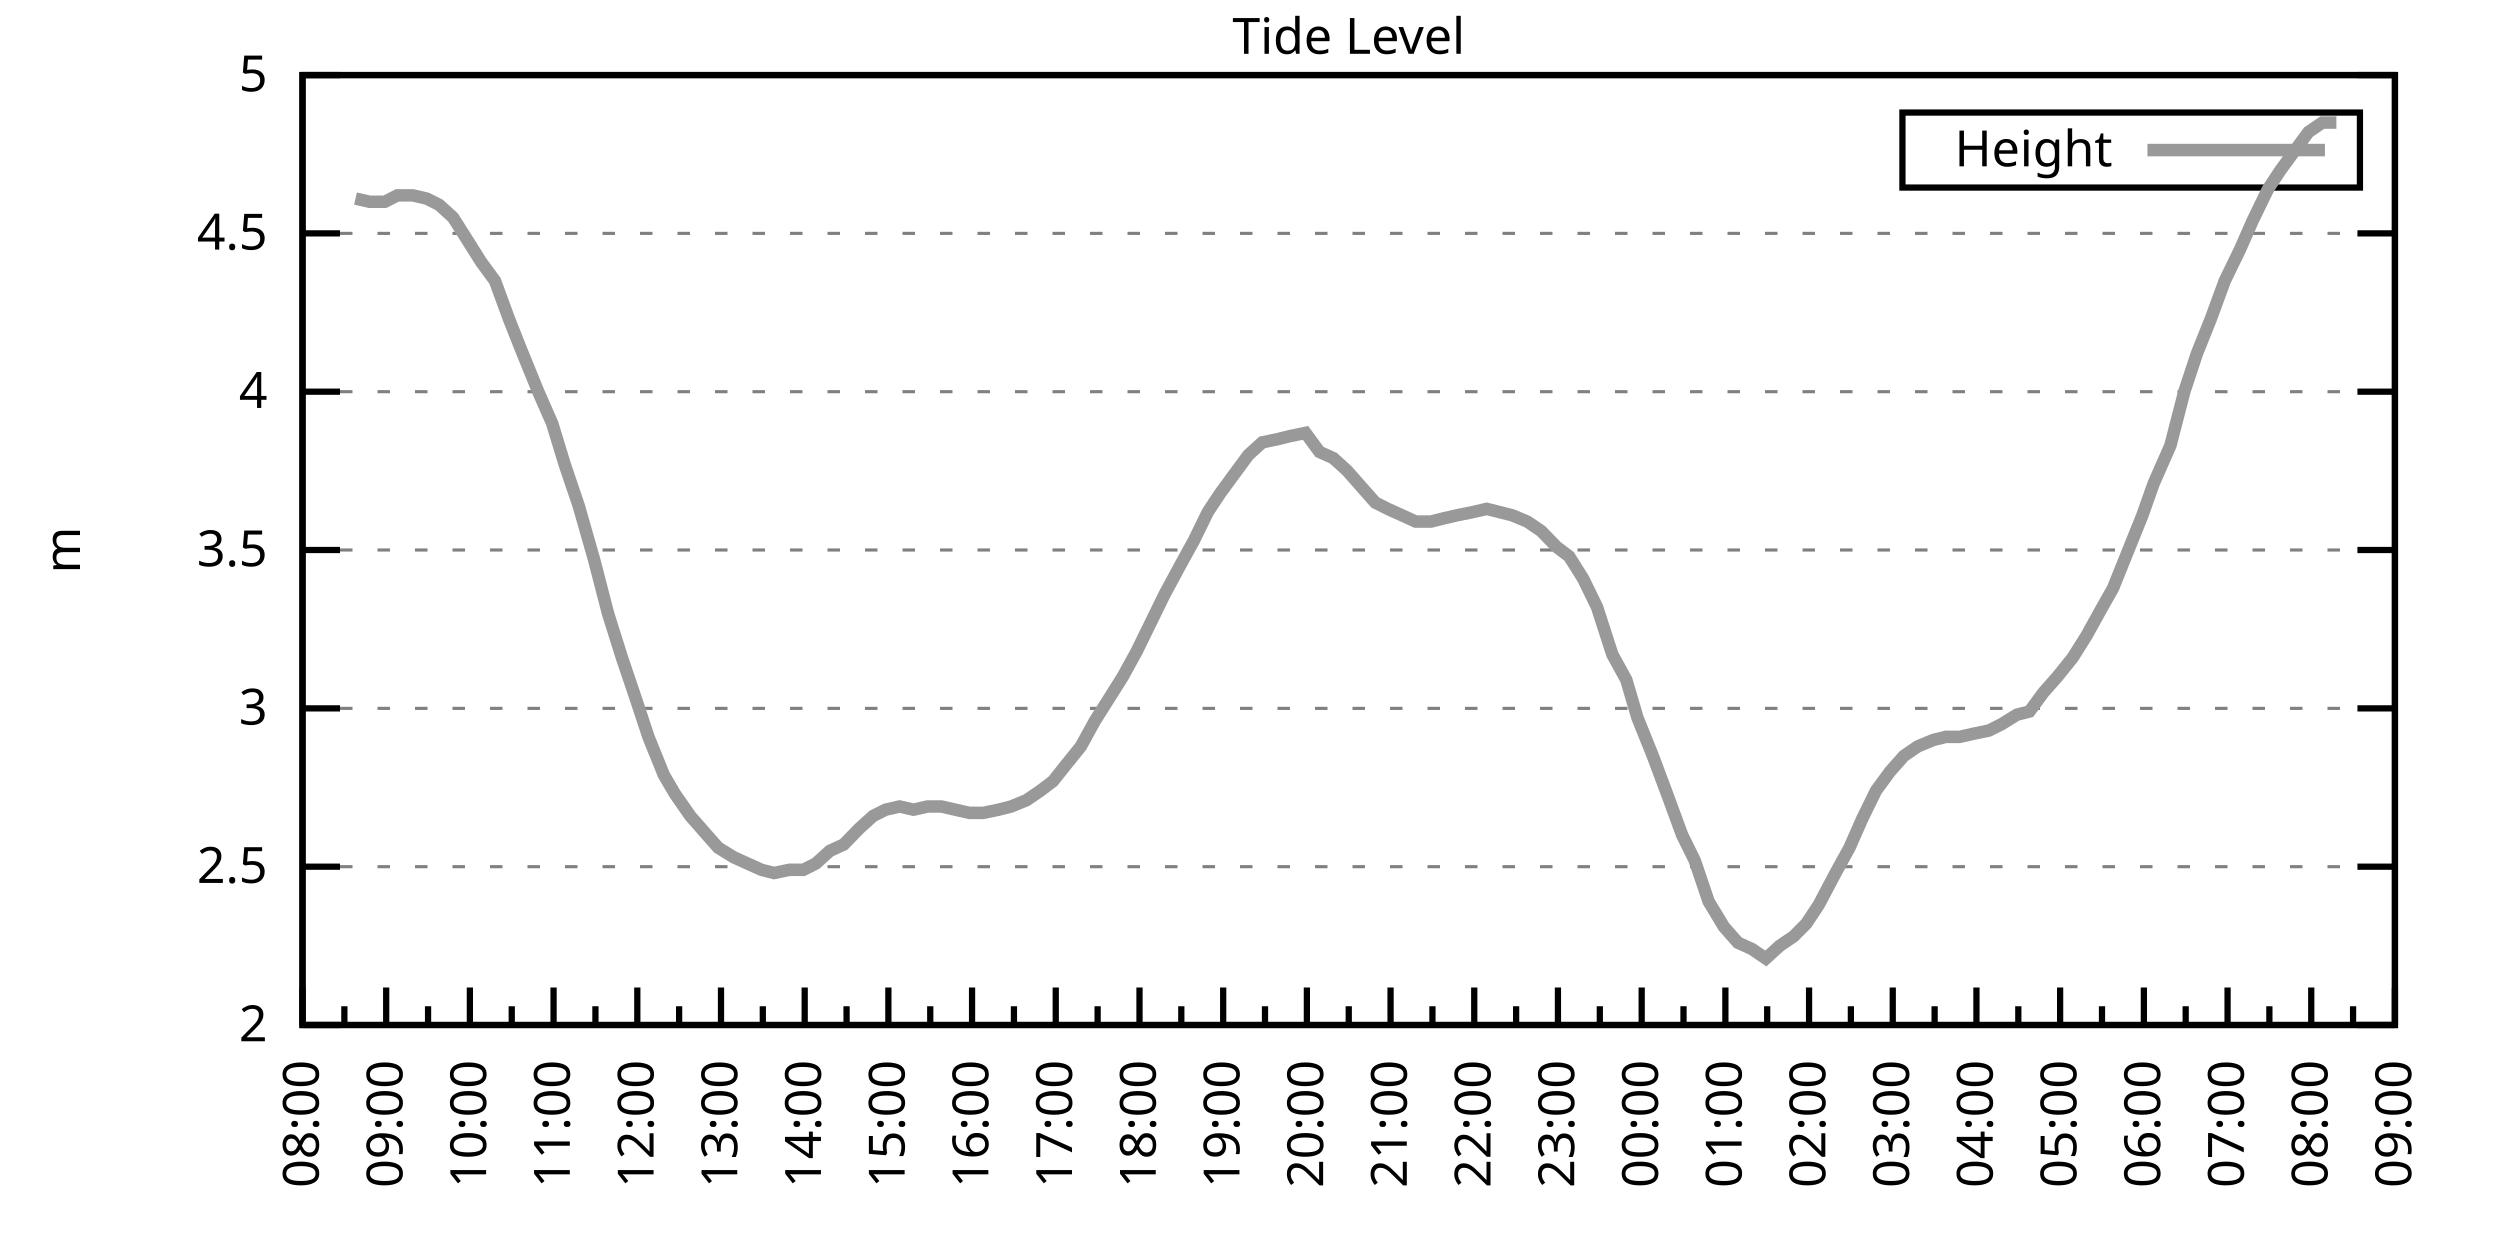
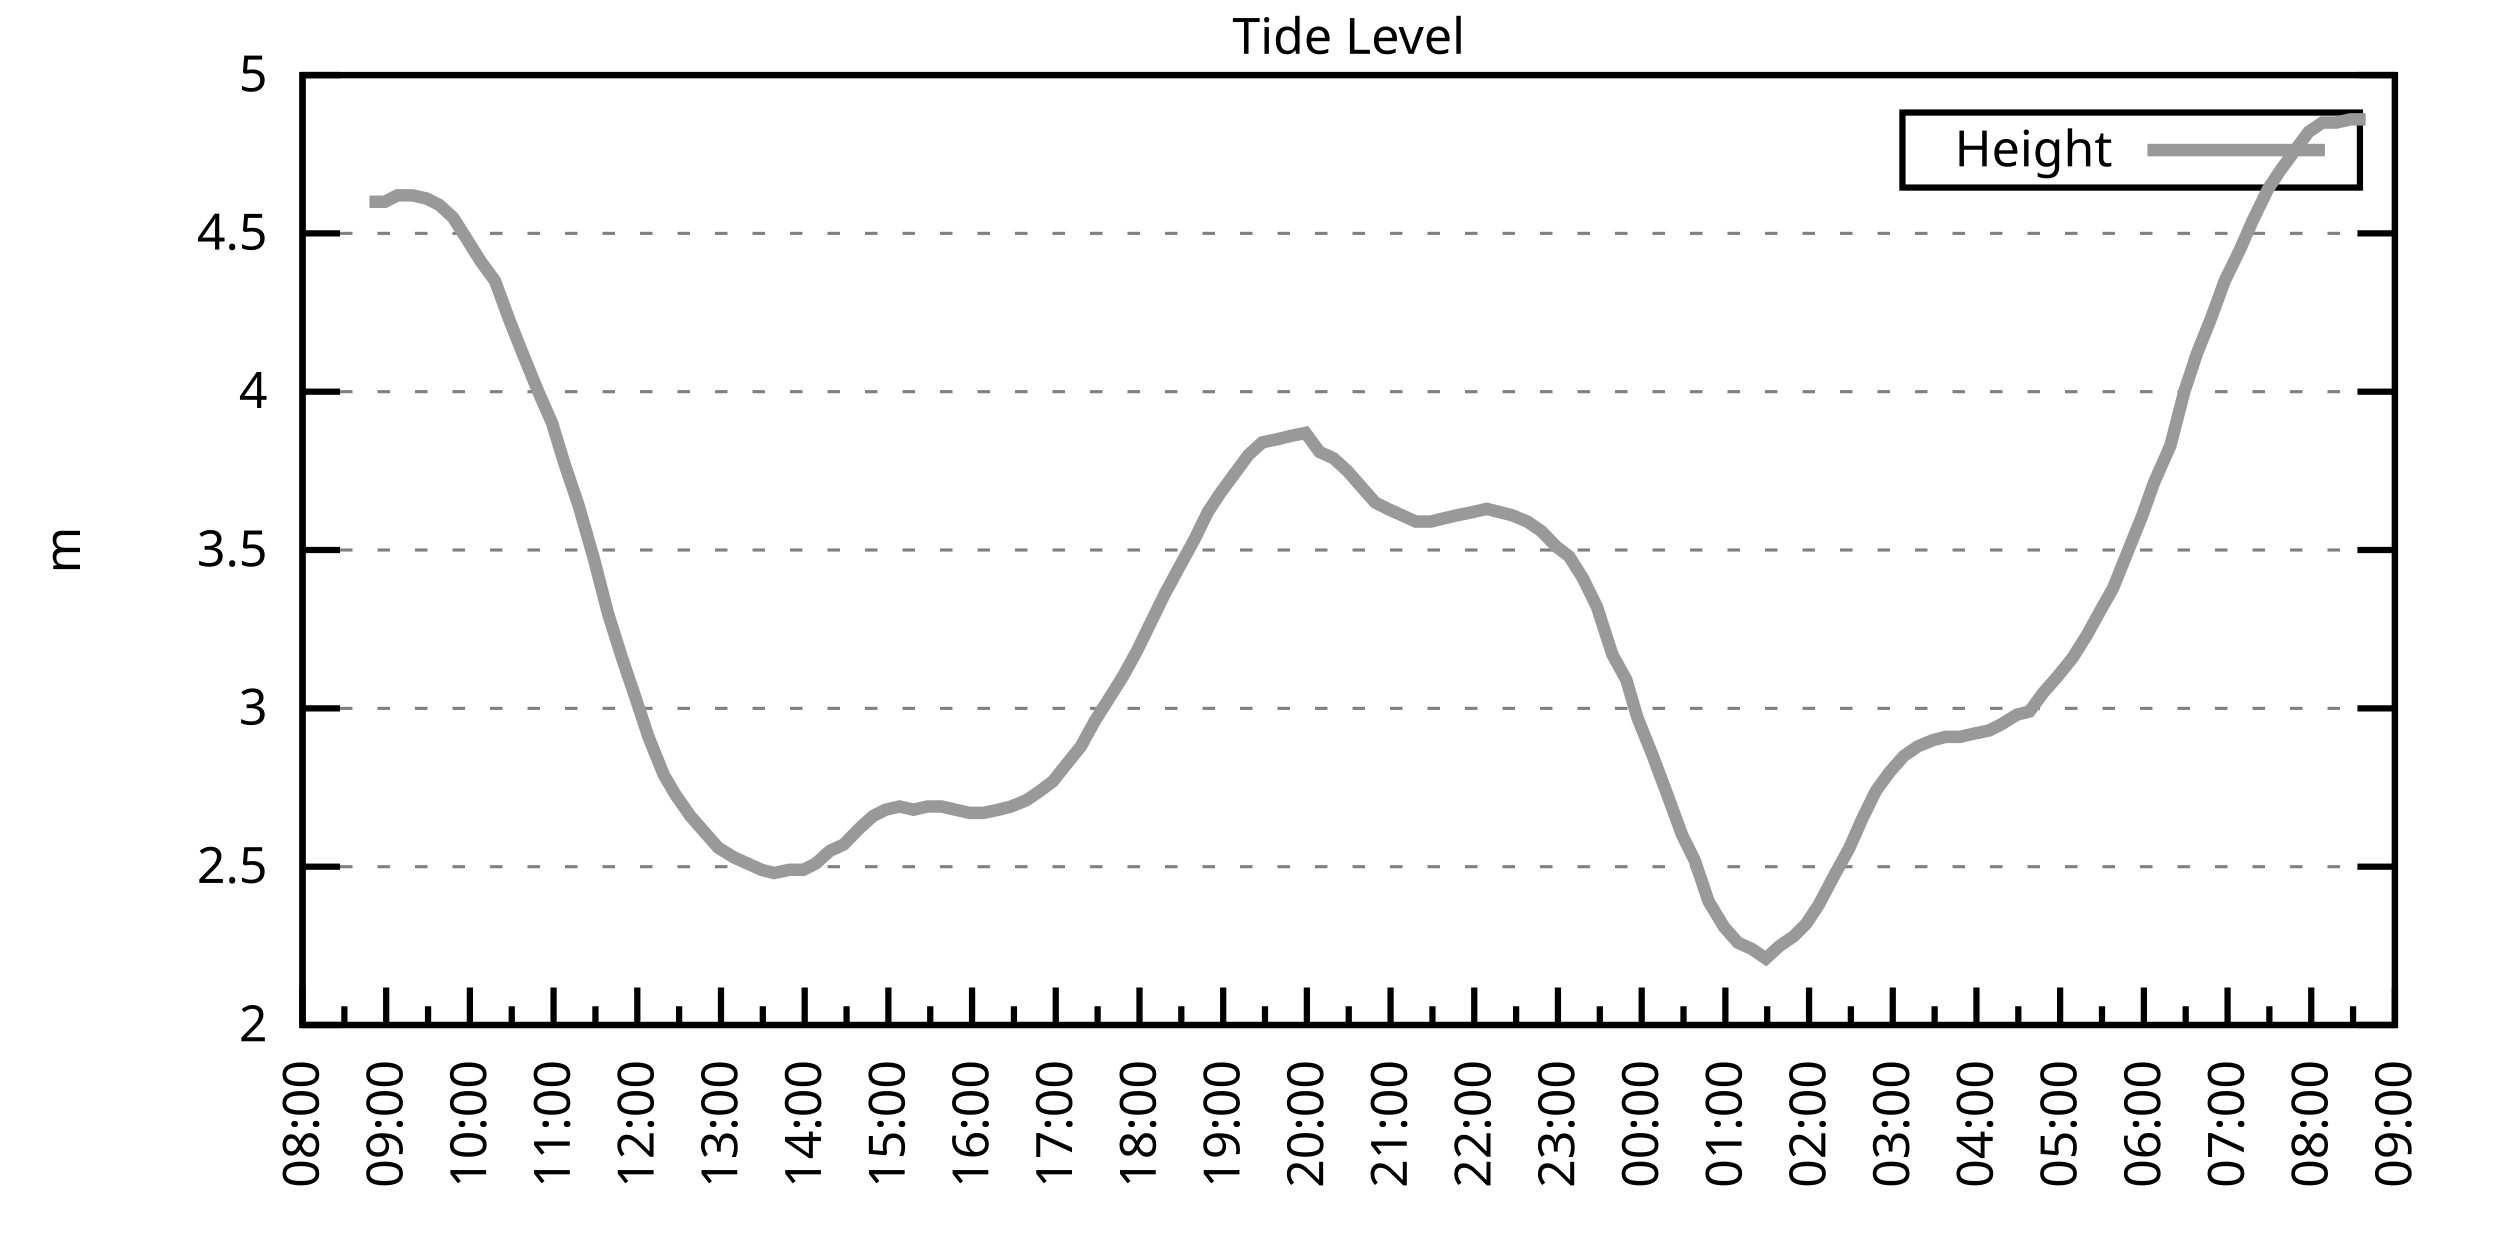
<svg xmlns="http://www.w3.org/2000/svg" xmlns:xlink="http://www.w3.org/1999/xlink" width="400" height="200" viewBox="0 0 400 200">
  <g id="gnuplot_canvas">
    <rect x="0" y="0" width="400" height="200" fill="none" />
    <defs>
      <circle id="gpDot" r="0.5" stroke-width="0.5" stroke="currentColor" />
      <path id="gpPt0" stroke-width="0.333" stroke="currentColor" d="M-1,0 h2 M0,-1 v2" />
      <path id="gpPt1" stroke-width="0.333" stroke="currentColor" d="M-1,-1 L1,1 M1,-1 L-1,1" />
      <path id="gpPt2" stroke-width="0.333" stroke="currentColor" d="M-1,0 L1,0 M0,-1 L0,1 M-1,-1 L1,1 M-1,1 L1,-1" />
      <rect id="gpPt3" stroke-width="0.333" stroke="currentColor" x="-1" y="-1" width="2" height="2" />
      <rect id="gpPt4" stroke-width="0.333" stroke="currentColor" fill="currentColor" x="-1" y="-1" width="2" height="2" />
      <circle id="gpPt5" stroke-width="0.333" stroke="currentColor" cx="0" cy="0" r="1" />
      <use xlink:href="#gpPt5" id="gpPt6" fill="currentColor" stroke="none" />
      <path id="gpPt7" stroke-width="0.333" stroke="currentColor" d="M0,-1.33 L-1.33,0.67 L1.33,0.67 z" />
      <use xlink:href="#gpPt7" id="gpPt8" fill="currentColor" stroke="none" />
      <use xlink:href="#gpPt7" id="gpPt9" stroke="currentColor" transform="rotate(180)" />
      <use xlink:href="#gpPt9" id="gpPt10" fill="currentColor" stroke="none" />
      <use xlink:href="#gpPt3" id="gpPt11" stroke="currentColor" transform="rotate(45)" />
      <use xlink:href="#gpPt11" id="gpPt12" fill="currentColor" stroke="none" />
      <path id="gpPt13" stroke-width="0.333" stroke="currentColor" d="M0,1.330 L1.265,0.411 L0.782,-1.067 L-0.782,-1.076 L-1.265,0.411 z" />
      <use xlink:href="#gpPt13" id="gpPt14" fill="currentColor" stroke="none" />
      <filter id="textbox" filterUnits="objectBoundingBox" x="0" y="0" height="1" width="1">
        <feFlood flood-color="white" flood-opacity="1" result="bgnd" />
        <feComposite in="SourceGraphic" in2="bgnd" operator="atop" />
      </filter>
      <filter id="greybox" filterUnits="objectBoundingBox" x="0" y="0" height="1" width="1">
        <feFlood flood-color="lightgrey" flood-opacity="1" result="grey" />
        <feComposite in="SourceGraphic" in2="grey" operator="atop" />
      </filter>
    </defs>
    <g fill="none" color="white" stroke="currentColor" stroke-width="1.00" stroke-linecap="butt" stroke-linejoin="miter">
</g>
    <g fill="none" color="black" stroke="currentColor" stroke-width="1.00" stroke-linecap="butt" stroke-linejoin="miter">
      <g stroke="none" shape-rendering="crispEdges">
        <polygon fill="rgb(255, 255, 255)" points="48.40,164.00 383.18,164.00 383.18,12.02 48.40,12.02 " />
      </g>
    </g>
    <g fill="none" color="black" stroke="currentColor" stroke-width="1.00" stroke-linecap="butt" stroke-linejoin="miter">
</g>
    <g fill="none" color="black" stroke="black" stroke-width="0.50" stroke-linecap="butt" stroke-linejoin="miter">
</g>
    <g fill="none" color="gray" stroke="currentColor" stroke-width="0.50" stroke-linecap="butt" stroke-linejoin="miter">
      <path stroke="gray" stroke-dasharray="2,4" class="gridline" d="M48.40,164.00 L383.19,164.00  " />
    </g>
    <g fill="none" color="gray" stroke="gray" stroke-width="1.00" stroke-linecap="butt" stroke-linejoin="miter">
</g>
    <g fill="none" color="black" stroke="currentColor" stroke-width="1.00" stroke-linecap="butt" stroke-linejoin="miter">
      <path stroke="black" d="M48.40,164.00 L54.40,164.00 M383.19,164.00 L377.19,164.00  " />
      <g transform="translate(42.80,166.60)" stroke="none" fill="black" font-family="Sans" font-size="8.00" text-anchor="end">
        <text>
          <tspan font-family="Sans"> 2</tspan>
        </text>
      </g>
    </g>
    <g fill="none" color="black" stroke="currentColor" stroke-width="1.00" stroke-linecap="butt" stroke-linejoin="miter">
</g>
    <g fill="none" color="black" stroke="black" stroke-width="0.50" stroke-linecap="butt" stroke-linejoin="miter">
</g>
    <g fill="none" color="gray" stroke="currentColor" stroke-width="0.50" stroke-linecap="butt" stroke-linejoin="miter">
      <path stroke="gray" stroke-dasharray="2,4" class="gridline" d="M48.40,138.67 L383.19,138.67  " />
    </g>
    <g fill="none" color="gray" stroke="gray" stroke-width="1.00" stroke-linecap="butt" stroke-linejoin="miter">
</g>
    <g fill="none" color="black" stroke="currentColor" stroke-width="1.00" stroke-linecap="butt" stroke-linejoin="miter">
      <path stroke="black" d="M48.40,138.67 L54.40,138.67 M383.19,138.67 L377.19,138.67  " />
      <g transform="translate(42.80,141.27)" stroke="none" fill="black" font-family="Sans" font-size="8.00" text-anchor="end">
        <text>
          <tspan font-family="Sans"> 2.5</tspan>
        </text>
      </g>
    </g>
    <g fill="none" color="black" stroke="currentColor" stroke-width="1.00" stroke-linecap="butt" stroke-linejoin="miter">
</g>
    <g fill="none" color="black" stroke="black" stroke-width="0.50" stroke-linecap="butt" stroke-linejoin="miter">
</g>
    <g fill="none" color="gray" stroke="currentColor" stroke-width="0.50" stroke-linecap="butt" stroke-linejoin="miter">
      <path stroke="gray" stroke-dasharray="2,4" class="gridline" d="M48.40,113.34 L383.19,113.34  " />
    </g>
    <g fill="none" color="gray" stroke="gray" stroke-width="1.00" stroke-linecap="butt" stroke-linejoin="miter">
</g>
    <g fill="none" color="black" stroke="currentColor" stroke-width="1.00" stroke-linecap="butt" stroke-linejoin="miter">
      <path stroke="black" d="M48.40,113.34 L54.40,113.34 M383.19,113.34 L377.19,113.34  " />
      <g transform="translate(42.80,115.94)" stroke="none" fill="black" font-family="Sans" font-size="8.00" text-anchor="end">
        <text>
          <tspan font-family="Sans"> 3</tspan>
        </text>
      </g>
    </g>
    <g fill="none" color="black" stroke="currentColor" stroke-width="1.00" stroke-linecap="butt" stroke-linejoin="miter">
</g>
    <g fill="none" color="black" stroke="black" stroke-width="0.50" stroke-linecap="butt" stroke-linejoin="miter">
</g>
    <g fill="none" color="gray" stroke="currentColor" stroke-width="0.50" stroke-linecap="butt" stroke-linejoin="miter">
      <path stroke="gray" stroke-dasharray="2,4" class="gridline" d="M48.40,88.00 L383.19,88.00  " />
    </g>
    <g fill="none" color="gray" stroke="gray" stroke-width="1.00" stroke-linecap="butt" stroke-linejoin="miter">
</g>
    <g fill="none" color="black" stroke="currentColor" stroke-width="1.00" stroke-linecap="butt" stroke-linejoin="miter">
      <path stroke="black" d="M48.40,88.00 L54.40,88.00 M383.19,88.00 L377.19,88.00  " />
      <g transform="translate(42.80,90.60)" stroke="none" fill="black" font-family="Sans" font-size="8.00" text-anchor="end">
        <text>
          <tspan font-family="Sans"> 3.5</tspan>
        </text>
      </g>
    </g>
    <g fill="none" color="black" stroke="currentColor" stroke-width="1.00" stroke-linecap="butt" stroke-linejoin="miter">
</g>
    <g fill="none" color="black" stroke="black" stroke-width="0.50" stroke-linecap="butt" stroke-linejoin="miter">
</g>
    <g fill="none" color="gray" stroke="currentColor" stroke-width="0.50" stroke-linecap="butt" stroke-linejoin="miter">
      <path stroke="gray" stroke-dasharray="2,4" class="gridline" d="M48.40,62.67 L383.19,62.67  " />
    </g>
    <g fill="none" color="gray" stroke="gray" stroke-width="1.00" stroke-linecap="butt" stroke-linejoin="miter">
</g>
    <g fill="none" color="black" stroke="currentColor" stroke-width="1.00" stroke-linecap="butt" stroke-linejoin="miter">
      <path stroke="black" d="M48.40,62.67 L54.40,62.67 M383.19,62.67 L377.19,62.67  " />
      <g transform="translate(42.80,65.27)" stroke="none" fill="black" font-family="Sans" font-size="8.00" text-anchor="end">
        <text>
          <tspan font-family="Sans"> 4</tspan>
        </text>
      </g>
    </g>
    <g fill="none" color="black" stroke="currentColor" stroke-width="1.00" stroke-linecap="butt" stroke-linejoin="miter">
</g>
    <g fill="none" color="black" stroke="black" stroke-width="0.50" stroke-linecap="butt" stroke-linejoin="miter">
</g>
    <g fill="none" color="gray" stroke="currentColor" stroke-width="0.50" stroke-linecap="butt" stroke-linejoin="miter">
      <path stroke="gray" stroke-dasharray="2,4" class="gridline" d="M48.40,37.34 L383.19,37.34  " />
    </g>
    <g fill="none" color="gray" stroke="gray" stroke-width="1.00" stroke-linecap="butt" stroke-linejoin="miter">
</g>
    <g fill="none" color="black" stroke="currentColor" stroke-width="1.00" stroke-linecap="butt" stroke-linejoin="miter">
      <path stroke="black" d="M48.40,37.34 L54.40,37.34 M383.19,37.34 L377.19,37.34  " />
      <g transform="translate(42.80,39.94)" stroke="none" fill="black" font-family="Sans" font-size="8.00" text-anchor="end">
        <text>
          <tspan font-family="Sans"> 4.5</tspan>
        </text>
      </g>
    </g>
    <g fill="none" color="black" stroke="currentColor" stroke-width="1.00" stroke-linecap="butt" stroke-linejoin="miter">
</g>
    <g fill="none" color="black" stroke="black" stroke-width="0.50" stroke-linecap="butt" stroke-linejoin="miter">
</g>
    <g fill="none" color="gray" stroke="currentColor" stroke-width="0.50" stroke-linecap="butt" stroke-linejoin="miter">
      <path stroke="gray" stroke-dasharray="2,4" class="gridline" d="M48.40,12.01 L383.19,12.01  " />
    </g>
    <g fill="none" color="gray" stroke="gray" stroke-width="1.00" stroke-linecap="butt" stroke-linejoin="miter">
</g>
    <g fill="none" color="black" stroke="currentColor" stroke-width="1.00" stroke-linecap="butt" stroke-linejoin="miter">
      <path stroke="black" d="M48.40,12.01 L54.40,12.01 M383.19,12.01 L377.19,12.01  " />
      <g transform="translate(42.80,14.61)" stroke="none" fill="black" font-family="Sans" font-size="8.00" text-anchor="end">
        <text>
          <tspan font-family="Sans"> 5</tspan>
        </text>
      </g>
    </g>
    <g fill="none" color="black" stroke="currentColor" stroke-width="1.00" stroke-linecap="butt" stroke-linejoin="miter">
      <path stroke="black" d="M48.40,164.00 L48.40,158.00  " />
      <g transform="translate(51.00,169.60) rotate(270)" stroke="none" fill="black" font-family="Sans" font-size="8.00" text-anchor="end">
        <text>
          <tspan font-family="Sans">08:00</tspan>
        </text>
      </g>
    </g>
    <g fill="none" color="black" stroke="currentColor" stroke-width="1.00" stroke-linecap="butt" stroke-linejoin="miter">
      <path stroke="black" d="M55.10,164.00 L55.10,161.00 M61.79,164.00 L61.79,158.00  " />
      <g transform="translate(64.39,169.60) rotate(270)" stroke="none" fill="black" font-family="Sans" font-size="8.00" text-anchor="end">
        <text>
          <tspan font-family="Sans">09:00</tspan>
        </text>
      </g>
    </g>
    <g fill="none" color="black" stroke="currentColor" stroke-width="1.00" stroke-linecap="butt" stroke-linejoin="miter">
      <path stroke="black" d="M68.49,164.00 L68.49,161.00 M75.18,164.00 L75.18,158.00  " />
      <g transform="translate(77.78,169.60) rotate(270)" stroke="none" fill="black" font-family="Sans" font-size="8.00" text-anchor="end">
        <text>
          <tspan font-family="Sans">10:00</tspan>
        </text>
      </g>
    </g>
    <g fill="none" color="black" stroke="currentColor" stroke-width="1.00" stroke-linecap="butt" stroke-linejoin="miter">
      <path stroke="black" d="M81.88,164.00 L81.88,161.00 M88.57,164.00 L88.57,158.00  " />
      <g transform="translate(91.17,169.60) rotate(270)" stroke="none" fill="black" font-family="Sans" font-size="8.00" text-anchor="end">
        <text>
          <tspan font-family="Sans">11:00</tspan>
        </text>
      </g>
    </g>
    <g fill="none" color="black" stroke="currentColor" stroke-width="1.00" stroke-linecap="butt" stroke-linejoin="miter">
      <path stroke="black" d="M95.27,164.00 L95.27,161.00 M101.97,164.00 L101.97,158.00  " />
      <g transform="translate(104.57,169.60) rotate(270)" stroke="none" fill="black" font-family="Sans" font-size="8.00" text-anchor="end">
        <text>
          <tspan font-family="Sans">12:00</tspan>
        </text>
      </g>
    </g>
    <g fill="none" color="black" stroke="currentColor" stroke-width="1.00" stroke-linecap="butt" stroke-linejoin="miter">
      <path stroke="black" d="M108.66,164.00 L108.66,161.00 M115.36,164.00 L115.36,158.00  " />
      <g transform="translate(117.96,169.60) rotate(270)" stroke="none" fill="black" font-family="Sans" font-size="8.00" text-anchor="end">
        <text>
          <tspan font-family="Sans">13:00</tspan>
        </text>
      </g>
    </g>
    <g fill="none" color="black" stroke="currentColor" stroke-width="1.00" stroke-linecap="butt" stroke-linejoin="miter">
      <path stroke="black" d="M122.05,164.00 L122.05,161.00 M128.75,164.00 L128.75,158.00  " />
      <g transform="translate(131.35,169.60) rotate(270)" stroke="none" fill="black" font-family="Sans" font-size="8.00" text-anchor="end">
        <text>
          <tspan font-family="Sans">14:00</tspan>
        </text>
      </g>
    </g>
    <g fill="none" color="black" stroke="currentColor" stroke-width="1.00" stroke-linecap="butt" stroke-linejoin="miter">
      <path stroke="black" d="M135.45,164.00 L135.45,161.00 M142.14,164.00 L142.14,158.00  " />
      <g transform="translate(144.74,169.60) rotate(270)" stroke="none" fill="black" font-family="Sans" font-size="8.00" text-anchor="end">
        <text>
          <tspan font-family="Sans">15:00</tspan>
        </text>
      </g>
    </g>
    <g fill="none" color="black" stroke="currentColor" stroke-width="1.00" stroke-linecap="butt" stroke-linejoin="miter">
      <path stroke="black" d="M148.84,164.00 L148.84,161.00 M155.53,164.00 L155.53,158.00  " />
      <g transform="translate(158.13,169.60) rotate(270)" stroke="none" fill="black" font-family="Sans" font-size="8.00" text-anchor="end">
        <text>
          <tspan font-family="Sans">16:00</tspan>
        </text>
      </g>
    </g>
    <g fill="none" color="black" stroke="currentColor" stroke-width="1.00" stroke-linecap="butt" stroke-linejoin="miter">
      <path stroke="black" d="M162.23,164.00 L162.23,161.00 M168.92,164.00 L168.92,158.00  " />
      <g transform="translate(171.52,169.60) rotate(270)" stroke="none" fill="black" font-family="Sans" font-size="8.00" text-anchor="end">
        <text>
          <tspan font-family="Sans">17:00</tspan>
        </text>
      </g>
    </g>
    <g fill="none" color="black" stroke="currentColor" stroke-width="1.00" stroke-linecap="butt" stroke-linejoin="miter">
      <path stroke="black" d="M175.62,164.00 L175.62,161.00 M182.32,164.00 L182.32,158.00  " />
      <g transform="translate(184.92,169.60) rotate(270)" stroke="none" fill="black" font-family="Sans" font-size="8.00" text-anchor="end">
        <text>
          <tspan font-family="Sans">18:00</tspan>
        </text>
      </g>
    </g>
    <g fill="none" color="black" stroke="currentColor" stroke-width="1.00" stroke-linecap="butt" stroke-linejoin="miter">
      <path stroke="black" d="M189.01,164.00 L189.01,161.00 M195.71,164.00 L195.71,158.00  " />
      <g transform="translate(198.31,169.60) rotate(270)" stroke="none" fill="black" font-family="Sans" font-size="8.00" text-anchor="end">
        <text>
          <tspan font-family="Sans">19:00</tspan>
        </text>
      </g>
    </g>
    <g fill="none" color="black" stroke="currentColor" stroke-width="1.00" stroke-linecap="butt" stroke-linejoin="miter">
      <path stroke="black" d="M202.40,164.00 L202.40,161.00 M209.10,164.00 L209.10,158.00  " />
      <g transform="translate(211.70,169.60) rotate(270)" stroke="none" fill="black" font-family="Sans" font-size="8.00" text-anchor="end">
        <text>
          <tspan font-family="Sans">20:00</tspan>
        </text>
      </g>
    </g>
    <g fill="none" color="black" stroke="currentColor" stroke-width="1.00" stroke-linecap="butt" stroke-linejoin="miter">
      <path stroke="black" d="M215.80,164.00 L215.80,161.00 M222.49,164.00 L222.49,158.00  " />
      <g transform="translate(225.09,169.60) rotate(270)" stroke="none" fill="black" font-family="Sans" font-size="8.00" text-anchor="end">
        <text>
          <tspan font-family="Sans">21:00</tspan>
        </text>
      </g>
    </g>
    <g fill="none" color="black" stroke="currentColor" stroke-width="1.00" stroke-linecap="butt" stroke-linejoin="miter">
      <path stroke="black" d="M229.19,164.00 L229.19,161.00 M235.88,164.00 L235.88,158.00  " />
      <g transform="translate(238.48,169.60) rotate(270)" stroke="none" fill="black" font-family="Sans" font-size="8.00" text-anchor="end">
        <text>
          <tspan font-family="Sans">22:00</tspan>
        </text>
      </g>
    </g>
    <g fill="none" color="black" stroke="currentColor" stroke-width="1.00" stroke-linecap="butt" stroke-linejoin="miter">
      <path stroke="black" d="M242.58,164.00 L242.58,161.00 M249.27,164.00 L249.27,158.00  " />
      <g transform="translate(251.87,169.60) rotate(270)" stroke="none" fill="black" font-family="Sans" font-size="8.00" text-anchor="end">
        <text>
          <tspan font-family="Sans">23:00</tspan>
        </text>
      </g>
    </g>
    <g fill="none" color="black" stroke="currentColor" stroke-width="1.00" stroke-linecap="butt" stroke-linejoin="miter">
      <path stroke="black" d="M255.97,164.00 L255.97,161.00 M262.67,164.00 L262.67,158.00  " />
      <g transform="translate(265.27,169.60) rotate(270)" stroke="none" fill="black" font-family="Sans" font-size="8.00" text-anchor="end">
        <text>
          <tspan font-family="Sans">00:00</tspan>
        </text>
      </g>
    </g>
    <g fill="none" color="black" stroke="currentColor" stroke-width="1.00" stroke-linecap="butt" stroke-linejoin="miter">
      <path stroke="black" d="M269.36,164.00 L269.36,161.00 M276.06,164.00 L276.06,158.00  " />
      <g transform="translate(278.66,169.60) rotate(270)" stroke="none" fill="black" font-family="Sans" font-size="8.00" text-anchor="end">
        <text>
          <tspan font-family="Sans">01:00</tspan>
        </text>
      </g>
    </g>
    <g fill="none" color="black" stroke="currentColor" stroke-width="1.00" stroke-linecap="butt" stroke-linejoin="miter">
      <path stroke="black" d="M282.75,164.00 L282.75,161.00 M289.45,164.00 L289.45,158.00  " />
      <g transform="translate(292.05,169.60) rotate(270)" stroke="none" fill="black" font-family="Sans" font-size="8.00" text-anchor="end">
        <text>
          <tspan font-family="Sans">02:00</tspan>
        </text>
      </g>
    </g>
    <g fill="none" color="black" stroke="currentColor" stroke-width="1.00" stroke-linecap="butt" stroke-linejoin="miter">
      <path stroke="black" d="M296.14,164.00 L296.14,161.00 M302.84,164.00 L302.84,158.00  " />
      <g transform="translate(305.44,169.60) rotate(270)" stroke="none" fill="black" font-family="Sans" font-size="8.00" text-anchor="end">
        <text>
          <tspan font-family="Sans">03:00</tspan>
        </text>
      </g>
    </g>
    <g fill="none" color="black" stroke="currentColor" stroke-width="1.00" stroke-linecap="butt" stroke-linejoin="miter">
      <path stroke="black" d="M309.54,164.00 L309.54,161.00 M316.23,164.00 L316.23,158.00  " />
      <g transform="translate(318.83,169.60) rotate(270)" stroke="none" fill="black" font-family="Sans" font-size="8.00" text-anchor="end">
        <text>
          <tspan font-family="Sans">04:00</tspan>
        </text>
      </g>
    </g>
    <g fill="none" color="black" stroke="currentColor" stroke-width="1.00" stroke-linecap="butt" stroke-linejoin="miter">
      <path stroke="black" d="M322.93,164.00 L322.93,161.00 M329.62,164.00 L329.62,158.00  " />
      <g transform="translate(332.22,169.60) rotate(270)" stroke="none" fill="black" font-family="Sans" font-size="8.00" text-anchor="end">
        <text>
          <tspan font-family="Sans">05:00</tspan>
        </text>
      </g>
    </g>
    <g fill="none" color="black" stroke="currentColor" stroke-width="1.00" stroke-linecap="butt" stroke-linejoin="miter">
      <path stroke="black" d="M336.32,164.00 L336.32,161.00 M343.02,164.00 L343.02,158.00  " />
      <g transform="translate(345.62,169.60) rotate(270)" stroke="none" fill="black" font-family="Sans" font-size="8.00" text-anchor="end">
        <text>
          <tspan font-family="Sans">06:00</tspan>
        </text>
      </g>
    </g>
    <g fill="none" color="black" stroke="currentColor" stroke-width="1.00" stroke-linecap="butt" stroke-linejoin="miter">
      <path stroke="black" d="M349.71,164.00 L349.71,161.00 M356.41,164.00 L356.41,158.00  " />
      <g transform="translate(359.01,169.60) rotate(270)" stroke="none" fill="black" font-family="Sans" font-size="8.00" text-anchor="end">
        <text>
          <tspan font-family="Sans">07:00</tspan>
        </text>
      </g>
    </g>
    <g fill="none" color="black" stroke="currentColor" stroke-width="1.00" stroke-linecap="butt" stroke-linejoin="miter">
      <path stroke="black" d="M363.10,164.00 L363.10,161.00 M369.80,164.00 L369.80,158.00  " />
      <g transform="translate(372.40,169.60) rotate(270)" stroke="none" fill="black" font-family="Sans" font-size="8.00" text-anchor="end">
        <text>
          <tspan font-family="Sans">08:00</tspan>
        </text>
      </g>
    </g>
    <g fill="none" color="black" stroke="currentColor" stroke-width="1.00" stroke-linecap="butt" stroke-linejoin="miter">
      <path stroke="black" d="M376.49,164.00 L376.49,161.00 M383.19,164.00 L383.19,158.00  " />
      <g transform="translate(385.79,169.60) rotate(270)" stroke="none" fill="black" font-family="Sans" font-size="8.00" text-anchor="end">
        <text>
          <tspan font-family="Sans">09:00</tspan>
        </text>
      </g>
    </g>
    <g fill="none" color="black" stroke="currentColor" stroke-width="1.00" stroke-linecap="butt" stroke-linejoin="miter">
</g>
    <g fill="none" color="black" stroke="currentColor" stroke-width="1.00" stroke-linecap="butt" stroke-linejoin="miter">
      <path stroke="black" d="M48.40,12.01 L48.40,164.00 L383.19,164.00 L383.19,12.01 L48.40,12.01 Z  " />
    </g>
    <g fill="none" color="black" stroke="currentColor" stroke-width="1.00" stroke-linecap="butt" stroke-linejoin="miter">
      <g transform="translate(12.80,88.01) rotate(270)" stroke="none" fill="black" font-family="Sans" font-size="8.00" text-anchor="middle">
        <text>
          <tspan font-family="Sans">m</tspan>
        </text>
      </g>
    </g>
    <g fill="none" color="black" stroke="currentColor" stroke-width="1.00" stroke-linecap="butt" stroke-linejoin="miter">
</g>
    <g fill="none" color="black" stroke="currentColor" stroke-width="1.00" stroke-linecap="butt" stroke-linejoin="miter">
      <path stroke="black" d="M304.39,30.01 L304.39,18.01 L377.59,18.01 L377.59,30.01 L304.39,30.01 Z  " />
    </g>
    <g id="Tide_level_plot_1">
      <g fill="none" color="white" stroke="black" stroke-width="2.00" stroke-linecap="butt" stroke-linejoin="miter">
</g>
      <g fill="none" color="black" stroke="currentColor" stroke-width="2.00" stroke-linecap="butt" stroke-linejoin="miter">
        <g transform="translate(337.99,26.61)" stroke="none" fill="black" font-family="Sans" font-size="8.00" text-anchor="end">
          <text>
            <tspan font-family="Sans">Height</tspan>
          </text>
        </g>
      </g>
      <g fill="none" color="black" stroke="currentColor" stroke-width="2.00" stroke-linecap="butt" stroke-linejoin="miter">
-         <path stroke="rgb(153, 153, 153)" d="M343.59,24.01 L371.99,24.01 M56.88,31.77 L59.11,32.28 L61.57,32.28 L63.58,31.26 L66.03,31.26 L68.26,31.77   L70.27,32.78 L72.50,34.81 L74.74,38.35 L76.97,41.90 L79.20,44.94 L81.43,51.02 L83.44,56.09 L86.12,62.67   L88.35,67.74 L90.36,74.33 L92.59,80.91 L95.05,89.52 L97.28,98.14 L99.51,105.23 L101.74,111.82 L103.75,117.90   L106.21,123.98 L107.99,127.02 L110.45,130.56 L112.68,133.10 L114.91,135.63 L117.37,137.15 L119.60,138.16 L121.83,139.17   L123.84,139.68 L126.29,139.17 L128.53,139.17 L130.54,138.16 L132.77,136.14 L135.00,135.12 L137.45,132.59 L139.69,130.56   L141.69,129.55 L143.93,129.04 L146.16,129.55 L148.39,129.04 L150.62,129.04 L152.85,129.55 L155.09,130.06 L157.32,130.06   L159.77,129.55 L161.78,129.04 L164.24,128.03 L166.47,126.51 L168.48,124.99 L170.49,122.46 L172.94,119.42 L175.17,115.36   L177.41,111.82 L179.64,108.27 L181.87,104.22 L184.10,99.66 L186.33,95.10 L188.79,90.54 L191.02,86.49 L193.25,81.93   L195.26,78.89 L197.49,75.85 L199.73,72.81 L201.96,70.78 L204.41,70.27 L206.42,69.77 L208.88,69.26 L211.11,72.30   L213.34,73.31 L215.57,75.34 L217.80,77.87 L220.04,80.41 L222.04,81.42 L224.28,82.43 L226.51,83.45 L228.96,83.45   L230.97,82.94 L233.20,82.43 L235.66,81.93 L237.89,81.42 L239.90,81.93 L241.91,82.43 L244.36,83.45 L246.60,84.97   L249.05,87.50 L251.06,89.02 L253.29,92.56 L255.52,97.12 L257.98,104.72 L260.21,108.78 L262.00,114.86 L264.45,120.94   L266.91,127.52 L269.14,133.60 L271.15,137.66 L273.38,144.24 L275.83,148.29 L278.07,150.83 L280.30,151.84 L282.53,153.36   L284.76,151.33 L286.99,149.81 L289.00,147.79 L291.01,144.75 L293.69,139.68 L295.92,135.63 L297.93,131.07 L300.16,126.51   L302.39,123.47 L304.63,120.94 L306.86,119.42 L309.31,118.40 L311.32,117.90 L313.55,117.90 L315.79,117.39 L318.24,116.88   L320.25,115.87 L322.70,114.35 L324.71,113.84 L326.95,110.80 L329.18,108.27 L331.63,105.23 L333.86,101.68 L336.10,97.63   L338.10,94.08 L340.34,88.51 L342.79,82.43 L344.58,77.37 L347.26,71.29 L349.49,62.67 L351.50,56.59 L353.73,51.02   L355.96,44.94 L358.42,39.87 L360.42,35.32 L362.88,30.25 L364.89,27.21 L367.12,24.17 L369.35,21.13 L371.58,19.61   L373.82,19.61  " />
+         <path stroke="rgb(153, 153, 153)" d="M343.59,24.01 L371.99,24.01 M59.11,32.28 L61.57,32.28 L63.58,31.26 L66.03,31.26 L68.26,31.77 L70.27,32.78   L72.50,34.81 L74.74,38.35 L76.97,41.90 L79.20,44.94 L81.43,51.02 L83.44,56.09 L86.12,62.67 L88.35,67.74   L90.36,74.33 L92.59,80.91 L95.05,89.52 L97.28,98.14 L99.51,105.23 L101.74,111.82 L103.75,117.90 L106.21,123.98   L107.99,127.02 L110.45,130.56 L112.68,133.10 L114.91,135.63 L117.37,137.15 L119.60,138.16 L121.83,139.17 L123.84,139.68   L126.29,139.17 L128.53,139.17 L130.54,138.16 L132.77,136.14 L135.00,135.12 L137.45,132.59 L139.69,130.56 L141.69,129.55   L143.93,129.04 L146.16,129.55 L148.39,129.04 L150.62,129.04 L152.85,129.55 L155.09,130.06 L157.32,130.06 L159.77,129.55   L161.78,129.04 L164.24,128.03 L166.47,126.51 L168.48,124.99 L170.49,122.46 L172.94,119.42 L175.17,115.36 L177.41,111.82   L179.64,108.27 L181.87,104.22 L184.10,99.66 L186.33,95.10 L188.79,90.54 L191.02,86.49 L193.25,81.93 L195.26,78.89   L197.49,75.85 L199.73,72.81 L201.96,70.78 L204.41,70.27 L206.42,69.77 L208.88,69.26 L211.11,72.30 L213.34,73.31   L215.57,75.34 L217.80,77.87 L220.04,80.41 L222.04,81.42 L224.28,82.43 L226.51,83.45 L228.96,83.45 L230.97,82.94   L233.20,82.43 L235.66,81.93 L237.89,81.42 L239.90,81.93 L241.91,82.43 L244.36,83.45 L246.60,84.97 L249.05,87.50   L251.06,89.02 L253.29,92.56 L255.52,97.12 L257.98,104.72 L260.21,108.78 L262.00,114.86 L264.45,120.94 L266.91,127.52   L269.14,133.60 L271.15,137.66 L273.38,144.24 L275.83,148.29 L278.07,150.83 L280.30,151.84 L282.53,153.36 L284.76,151.33   L286.99,149.81 L289.00,147.79 L291.01,144.75 L293.69,139.68 L295.92,135.63 L297.93,131.07 L300.16,126.51 L302.39,123.47   L304.63,120.94 L306.86,119.42 L309.31,118.40 L311.32,117.90 L313.55,117.90 L315.79,117.39 L318.24,116.88 L320.25,115.87   L322.70,114.35 L324.71,113.84 L326.95,110.80 L329.18,108.27 L331.63,105.23 L333.86,101.68 L336.10,97.63 L338.10,94.08   L340.34,88.51 L342.79,82.43 L344.58,77.37 L347.26,71.29 L349.49,62.67 L351.50,56.59 L353.73,51.02 L355.96,44.94   L358.42,39.87 L360.42,35.32 L362.88,30.25 L364.89,27.21 L367.12,24.17 L369.35,21.13 L371.58,19.61 L373.82,19.61   L376.05,19.10 L378.50,19.10  " />
      </g>
    </g>
    <g fill="none" color="black" stroke="currentColor" stroke-width="2.00" stroke-linecap="butt" stroke-linejoin="miter">
</g>
    <g fill="none" color="black" stroke="black" stroke-width="1.00" stroke-linecap="butt" stroke-linejoin="miter">
</g>
    <g fill="none" color="black" stroke="currentColor" stroke-width="1.00" stroke-linecap="butt" stroke-linejoin="miter">
      <path stroke="black" d="M48.40,12.01 L48.40,164.00 L383.19,164.00 L383.19,12.01 L48.40,12.01 Z  " />
    </g>
    <g fill="none" color="black" stroke="currentColor" stroke-width="1.00" stroke-linecap="butt" stroke-linejoin="miter">
      <g transform="translate(215.79,8.61)" stroke="none" fill="black" font-family="Sans" font-size="8.00" text-anchor="middle">
        <text>
          <tspan font-family="Sans">Tide Level</tspan>
        </text>
      </g>
    </g>
    <g fill="none" color="black" stroke="currentColor" stroke-width="1.00" stroke-linecap="butt" stroke-linejoin="miter">
</g>
  </g>
</svg>
